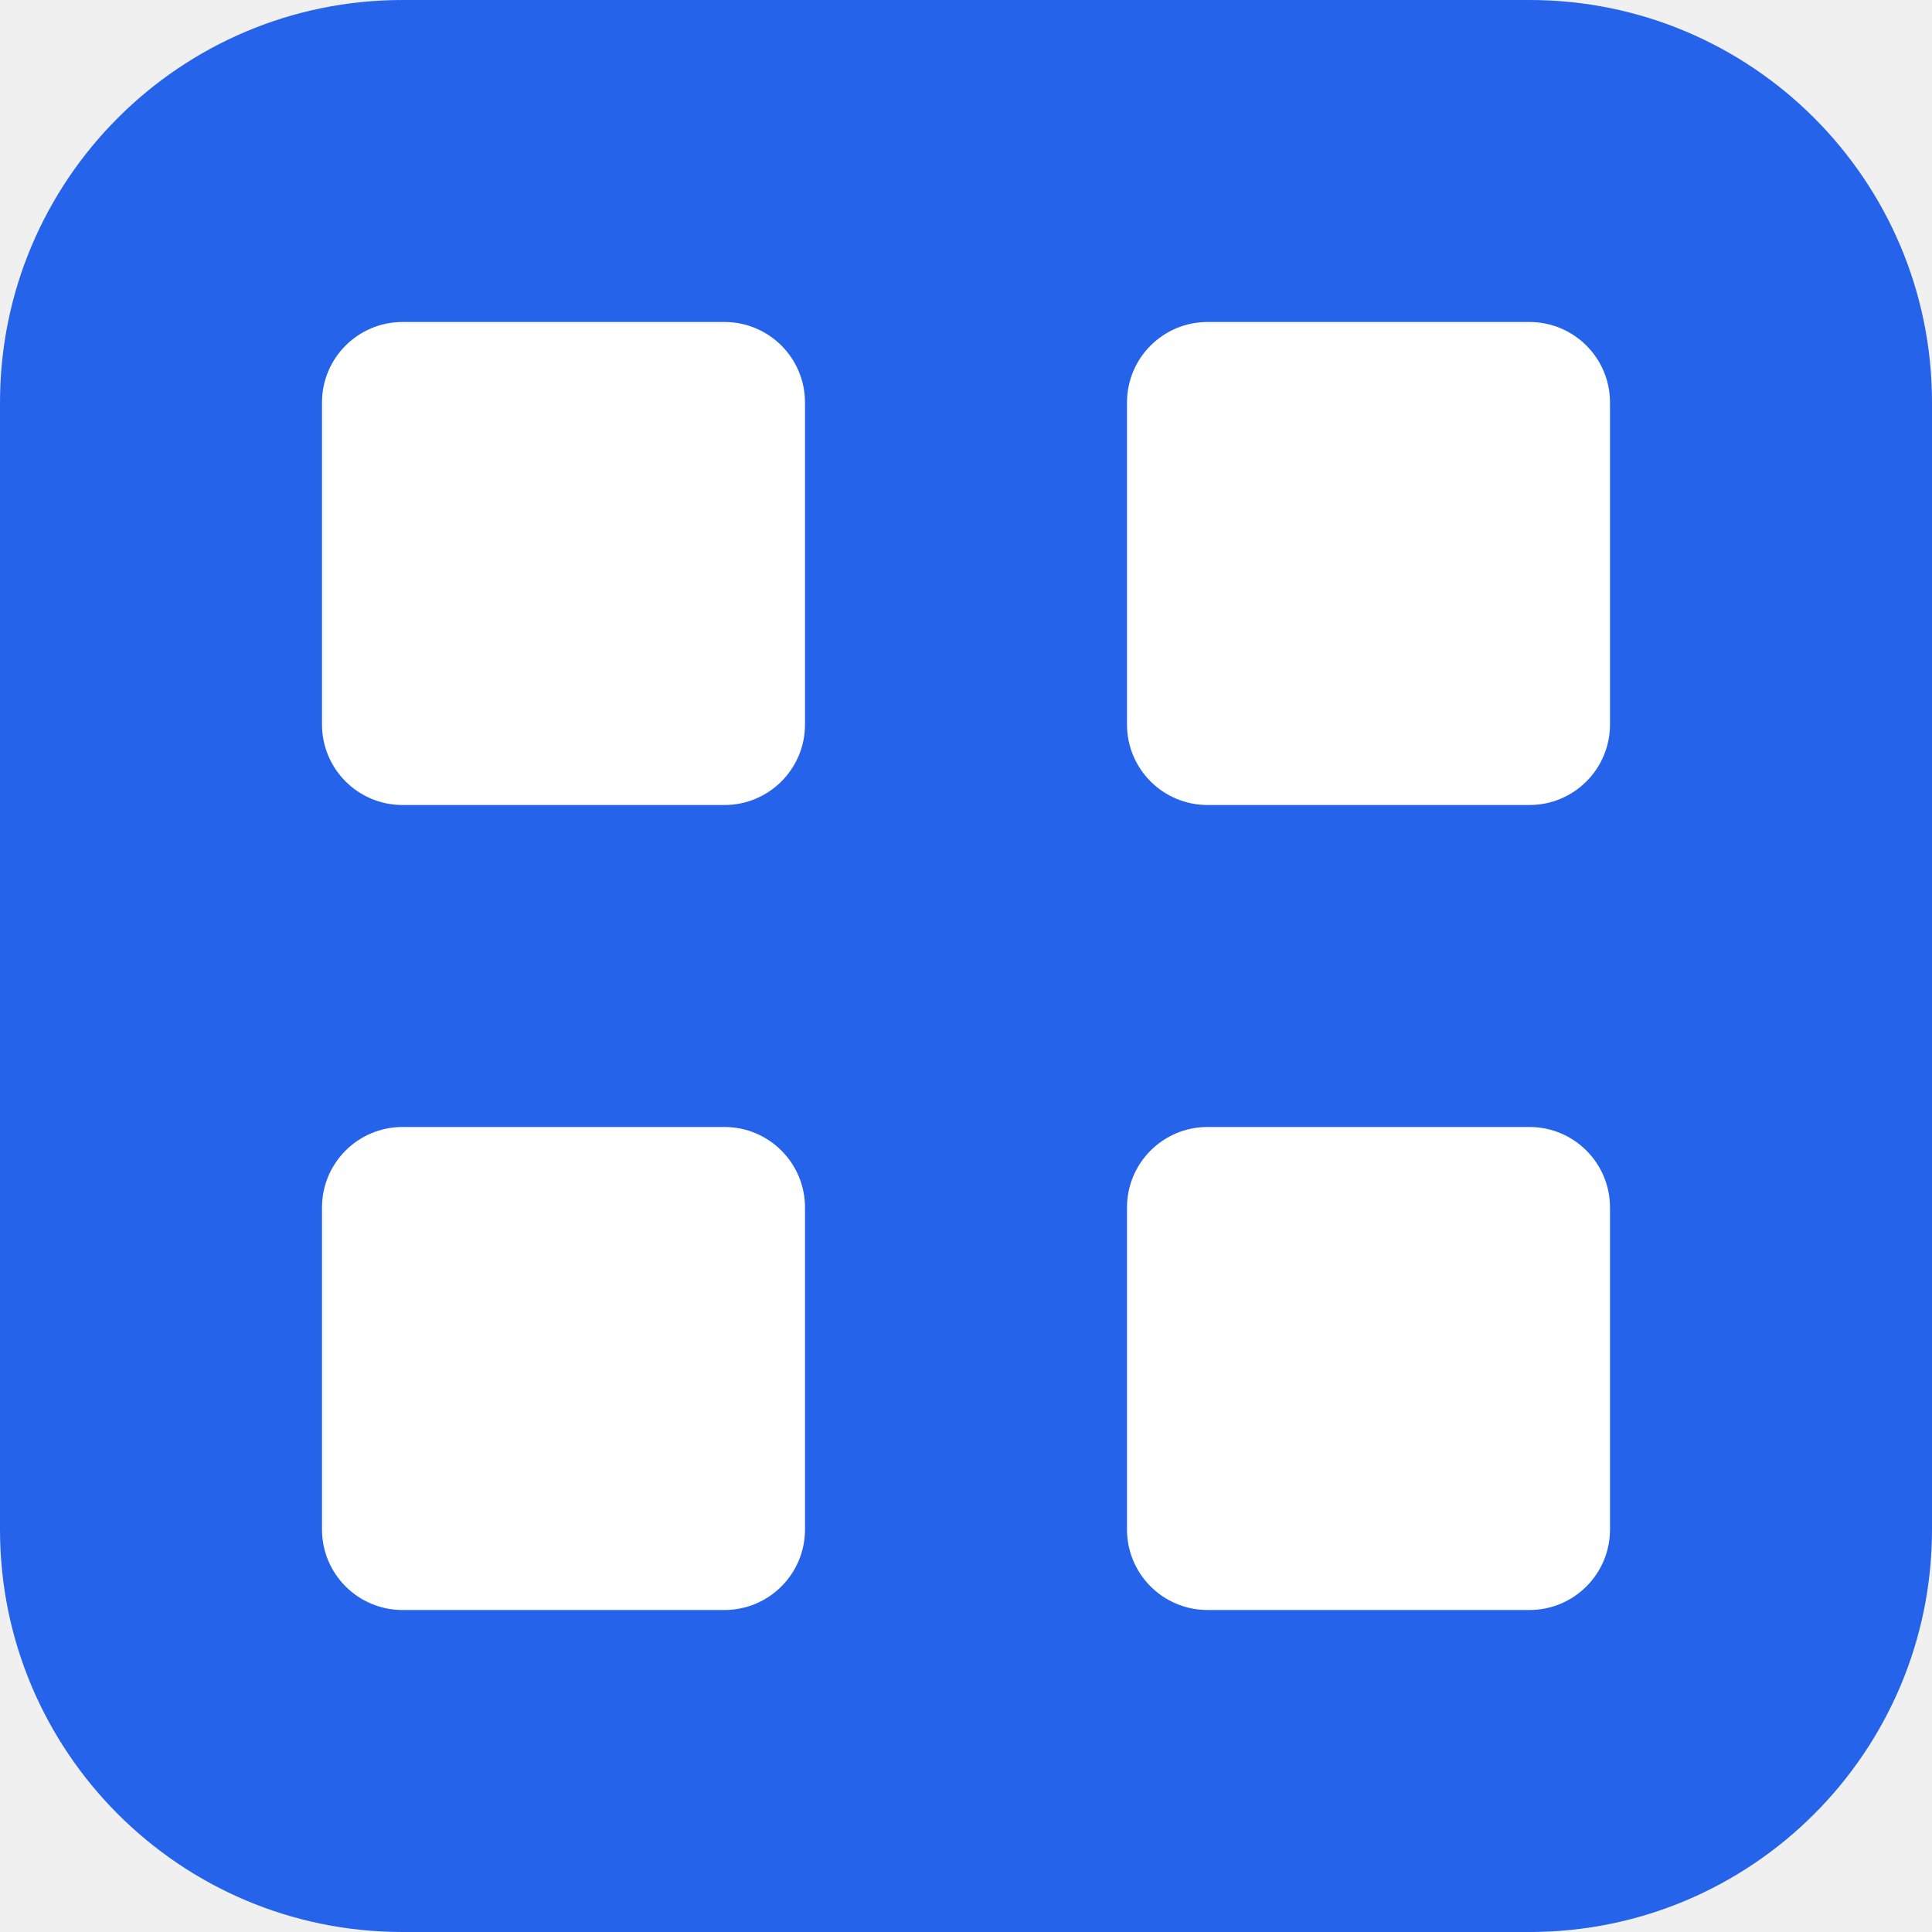
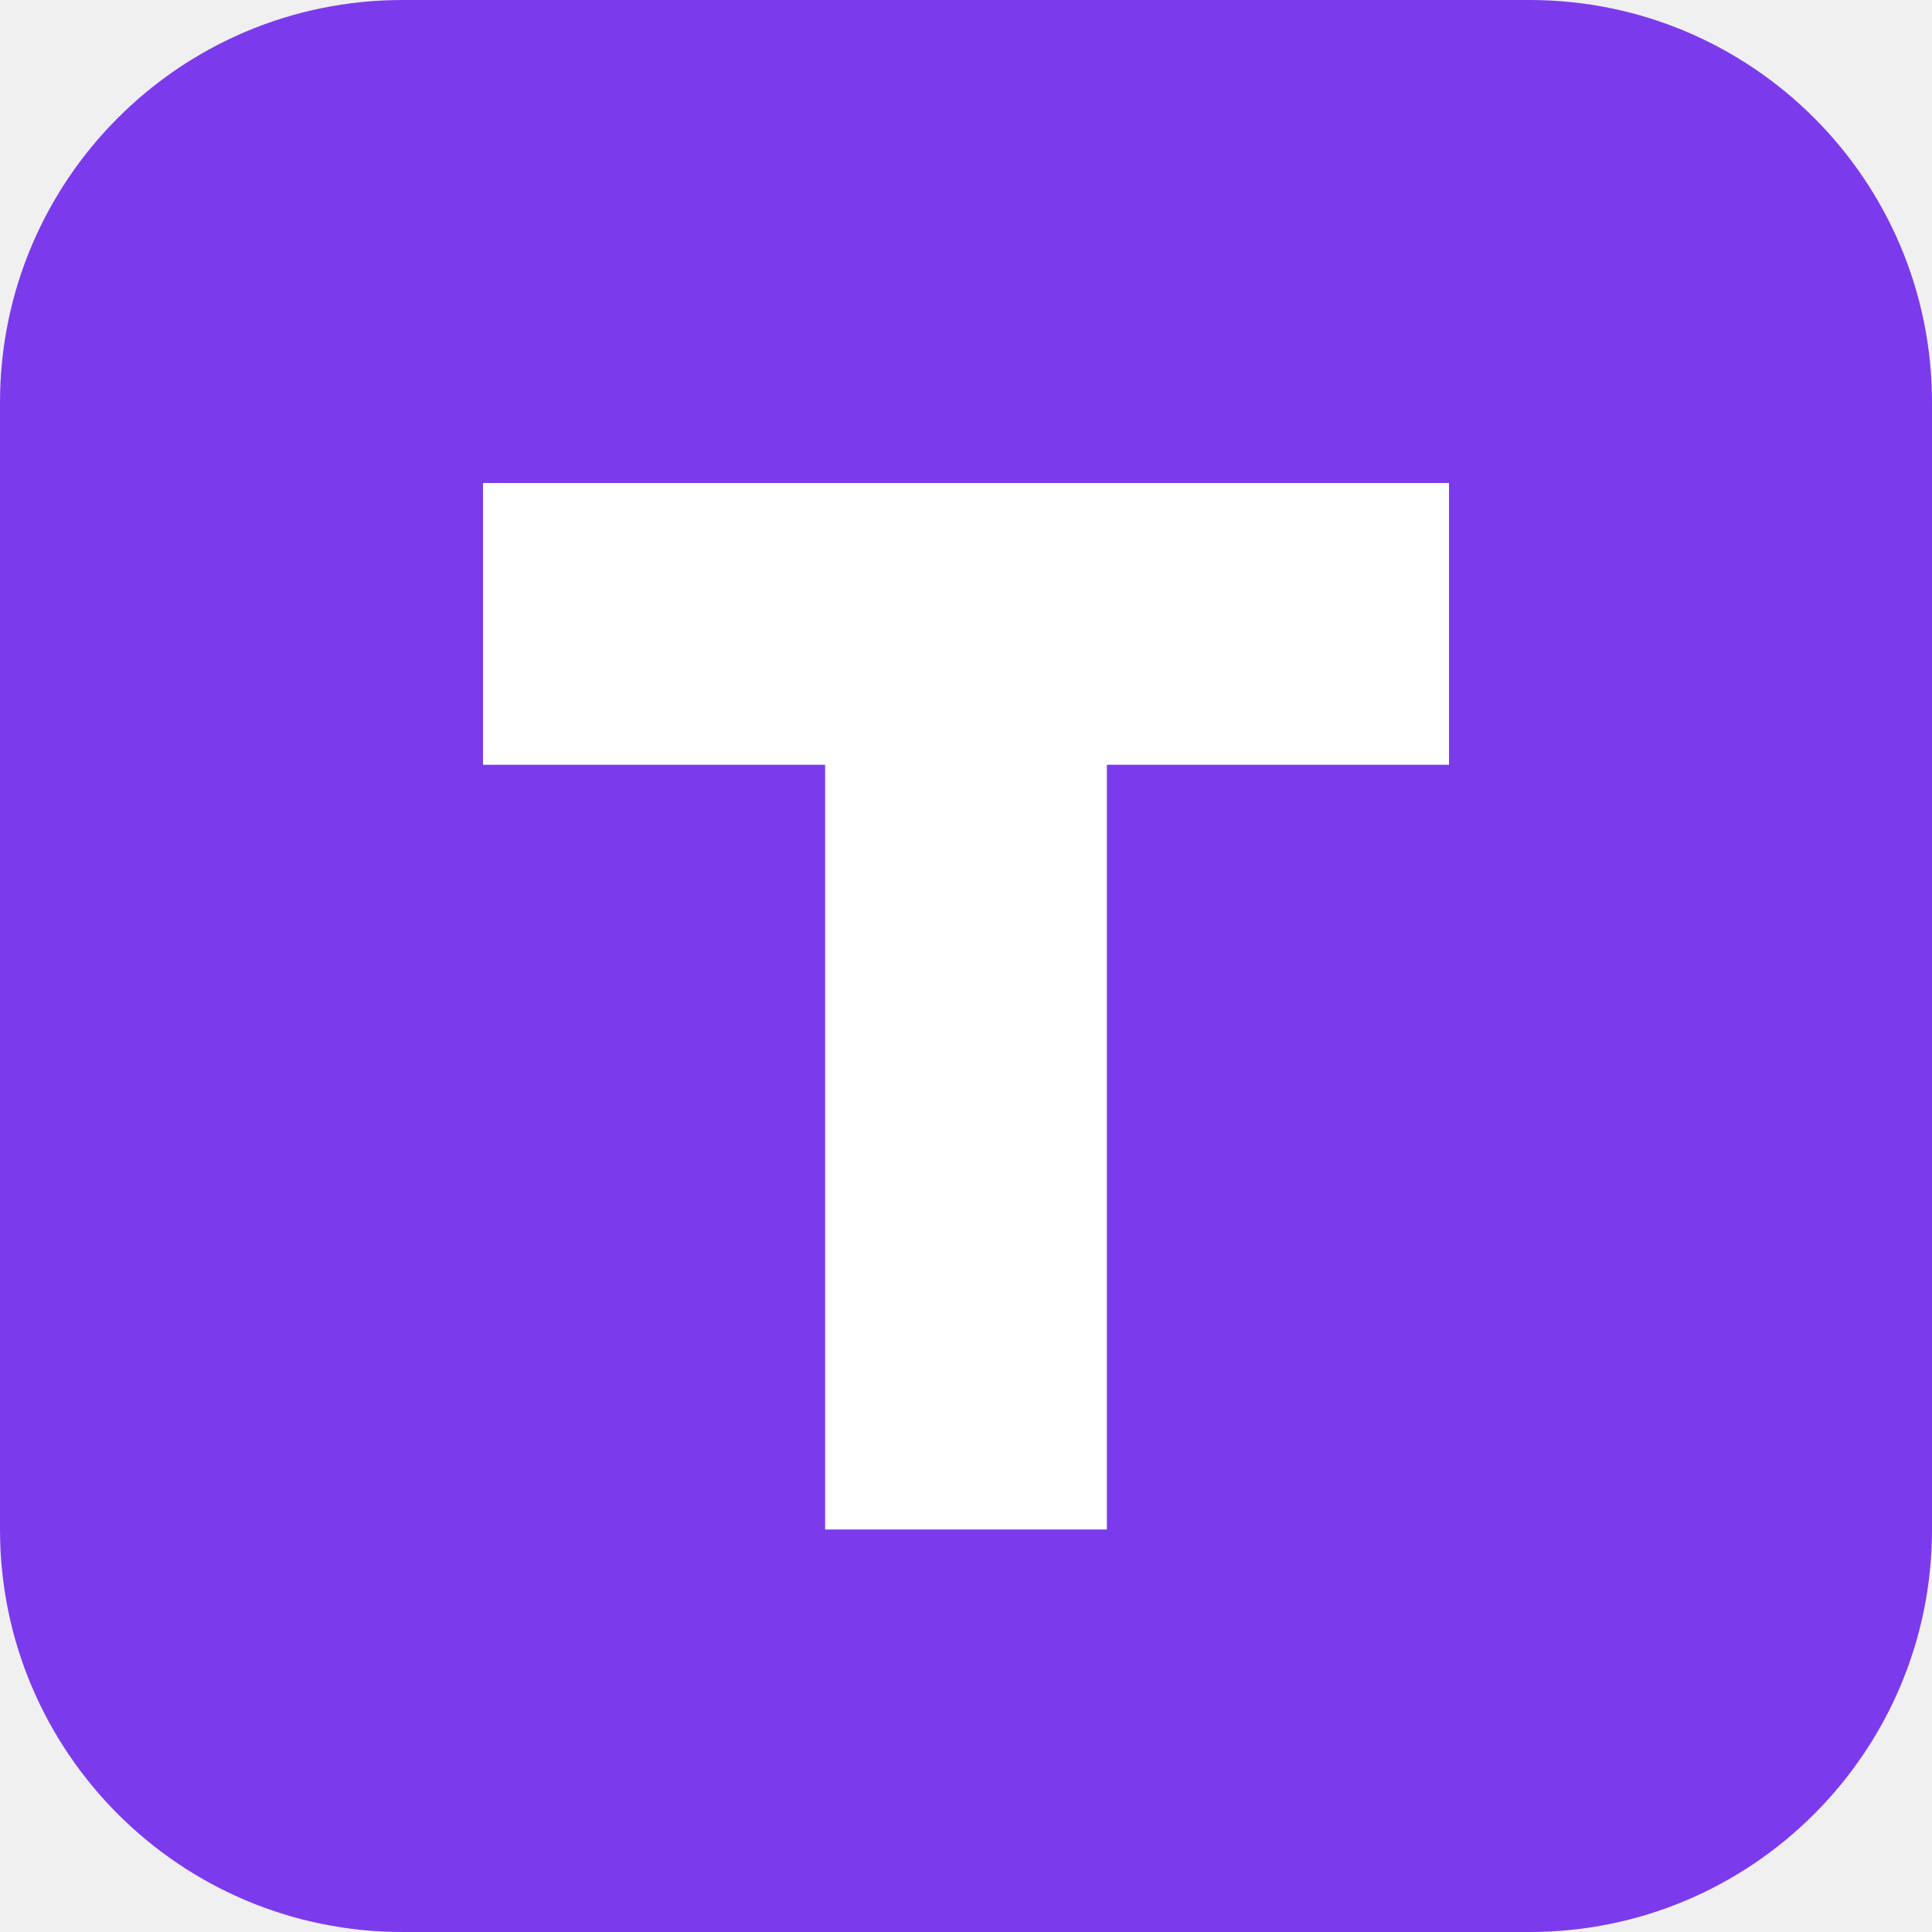
<svg xmlns="http://www.w3.org/2000/svg" viewBox="0 0 24 24" fill="none">
-   <rect width="24" height="24" rx="5" fill="#2563eb" />
-   <rect x="4" y="4" width="6" height="6" rx="1" fill="white" />
-   <rect x="14" y="4" width="6" height="6" rx="1" fill="white" />
-   <rect x="4" y="14" width="6" height="6" rx="1" fill="white" />
-   <rect x="14" y="14" width="6" height="6" rx="1" fill="white" />
+   <rect width="24" height="24" rx="5" fill="#7c3aed" />
+   <path d="M6 6h12v3.5h-4.25V19h-3.5V9.5H6V6z" fill="white" />
</svg>
